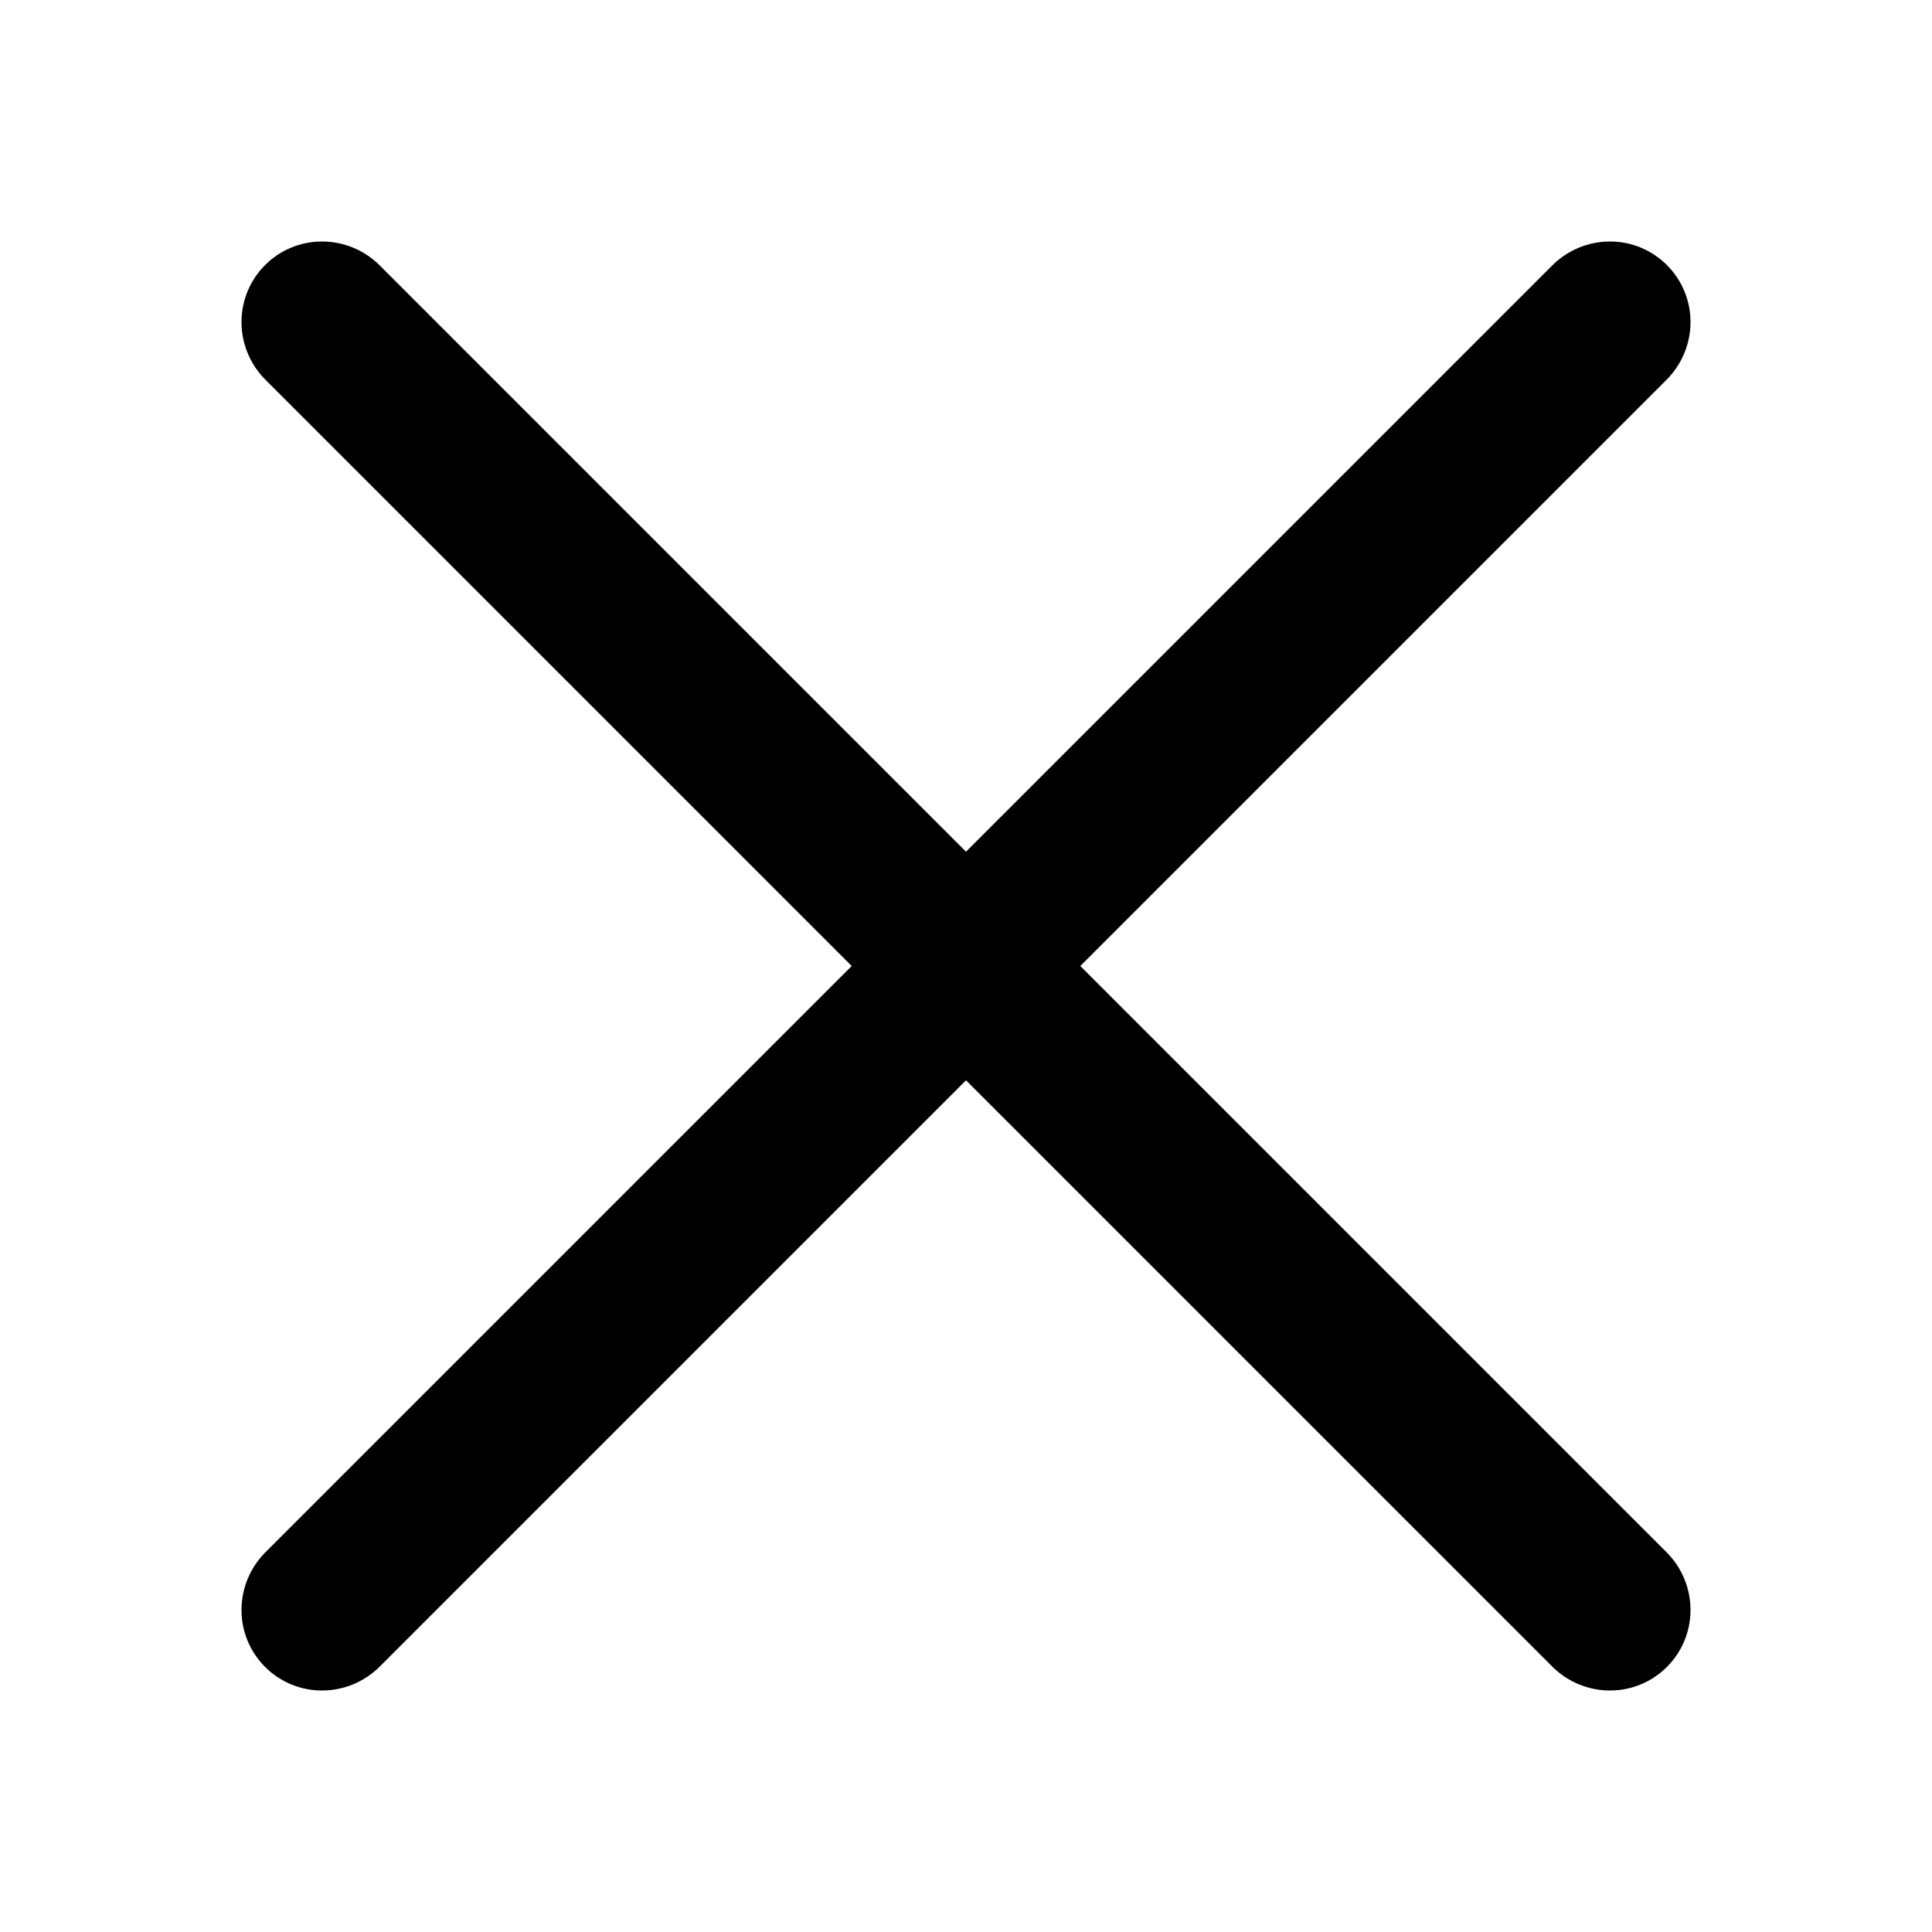
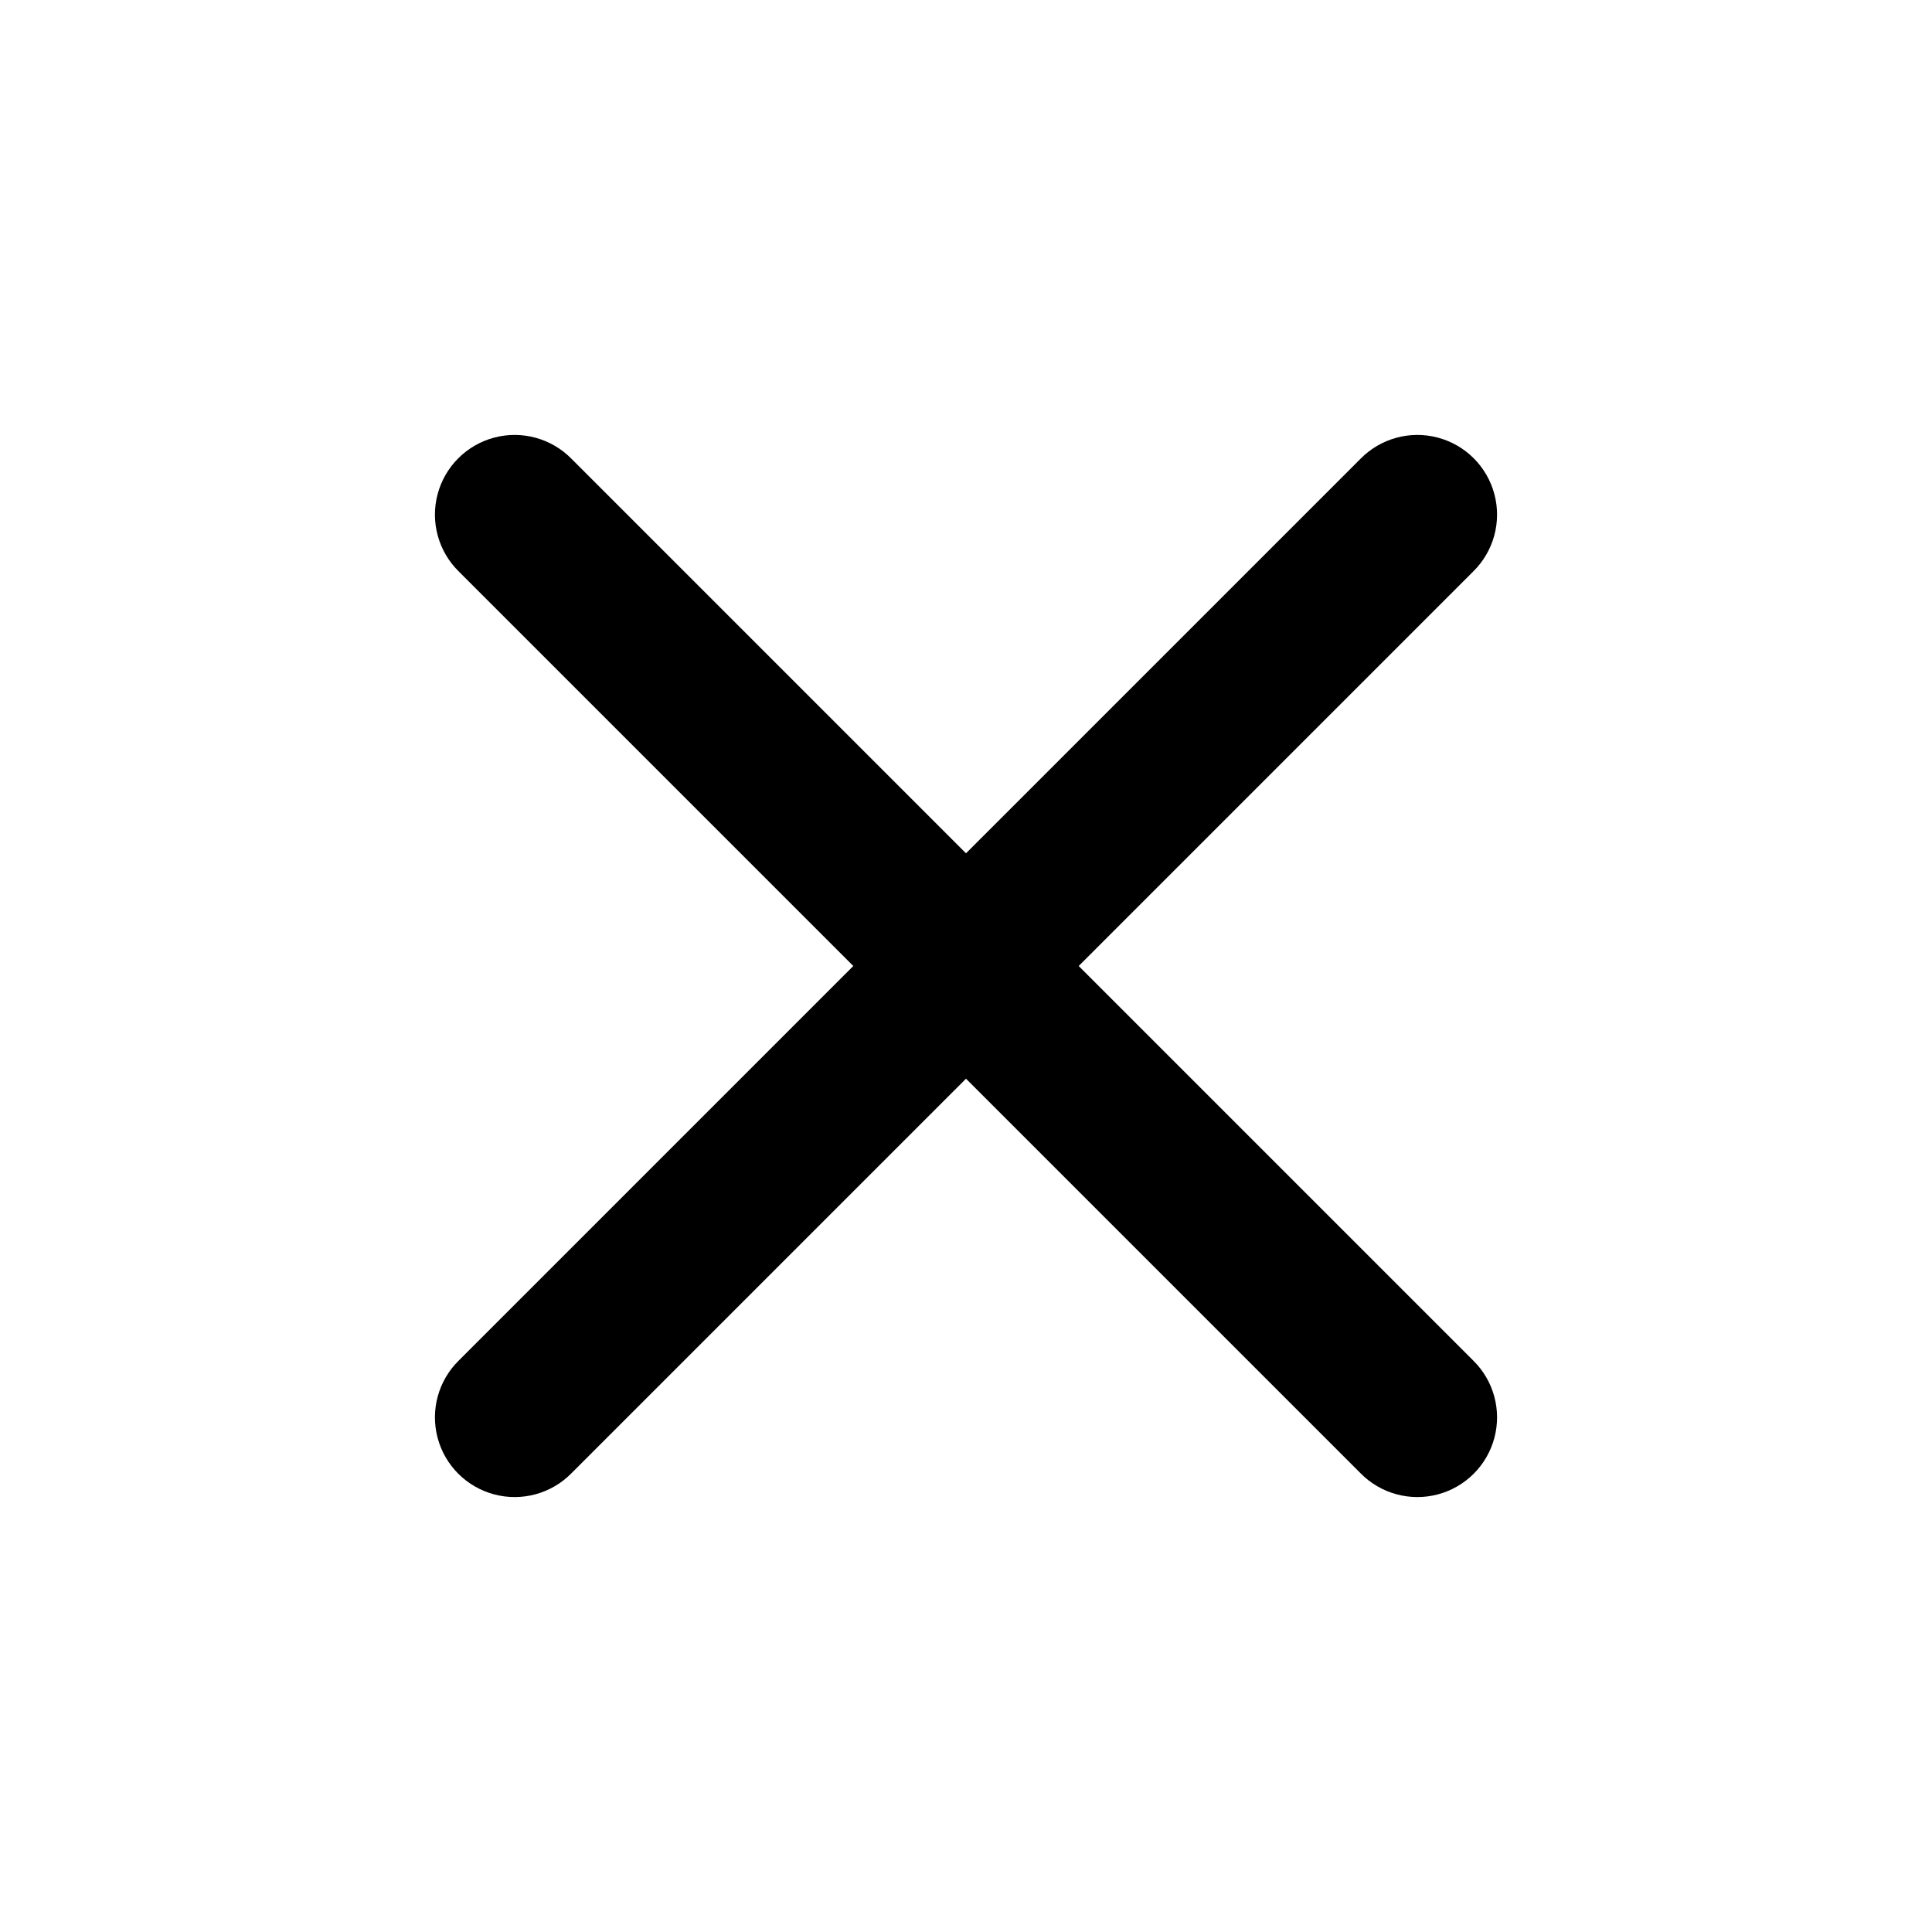
- <svg xmlns="http://www.w3.org/2000/svg" width="24" height="24" viewBox="0 0 24 24" fill="none">
-   <path d="M20.71 19.29c.186.19.29.445.29.71a1 1 0 0 1-1 1c-.265 0-.52-.104-.71-.29L12 13.42l-7.29 7.29c-.19.186-.444.29-.71.29a1 1 0 0 1-1-1c0-.265.104-.52.29-.71L10.58 12 3.29 4.71A1.014 1.014 0 0 1 3 4a1 1 0 0 1 1-1c.266 0 .52.104.71.29L12 10.58l7.29-7.29c.19-.186.445-.29.71-.29a1 1 0 0 1 1 1c0 .266-.104.52-.29.71L13.42 12l7.29 7.29z" fill="currentColor" />
+ <svg xmlns="http://www.w3.org/2000/svg" width="24" height="24" fill="none" viewBox="0 0 24 24">
+   <path fill="currentColor" d="M7.1 18.3a.99.99 0 1 1-1.4-1.4l4.9-4.9-4.9-4.9a.99.99 0 1 1 1.4-1.4l4.9 4.9 4.9-4.9a.99.99 0 1 1 1.4 1.4L13.4 12l4.9 4.9a.99.99 0 1 1-1.4 1.4L12 13.4z" />
</svg>
